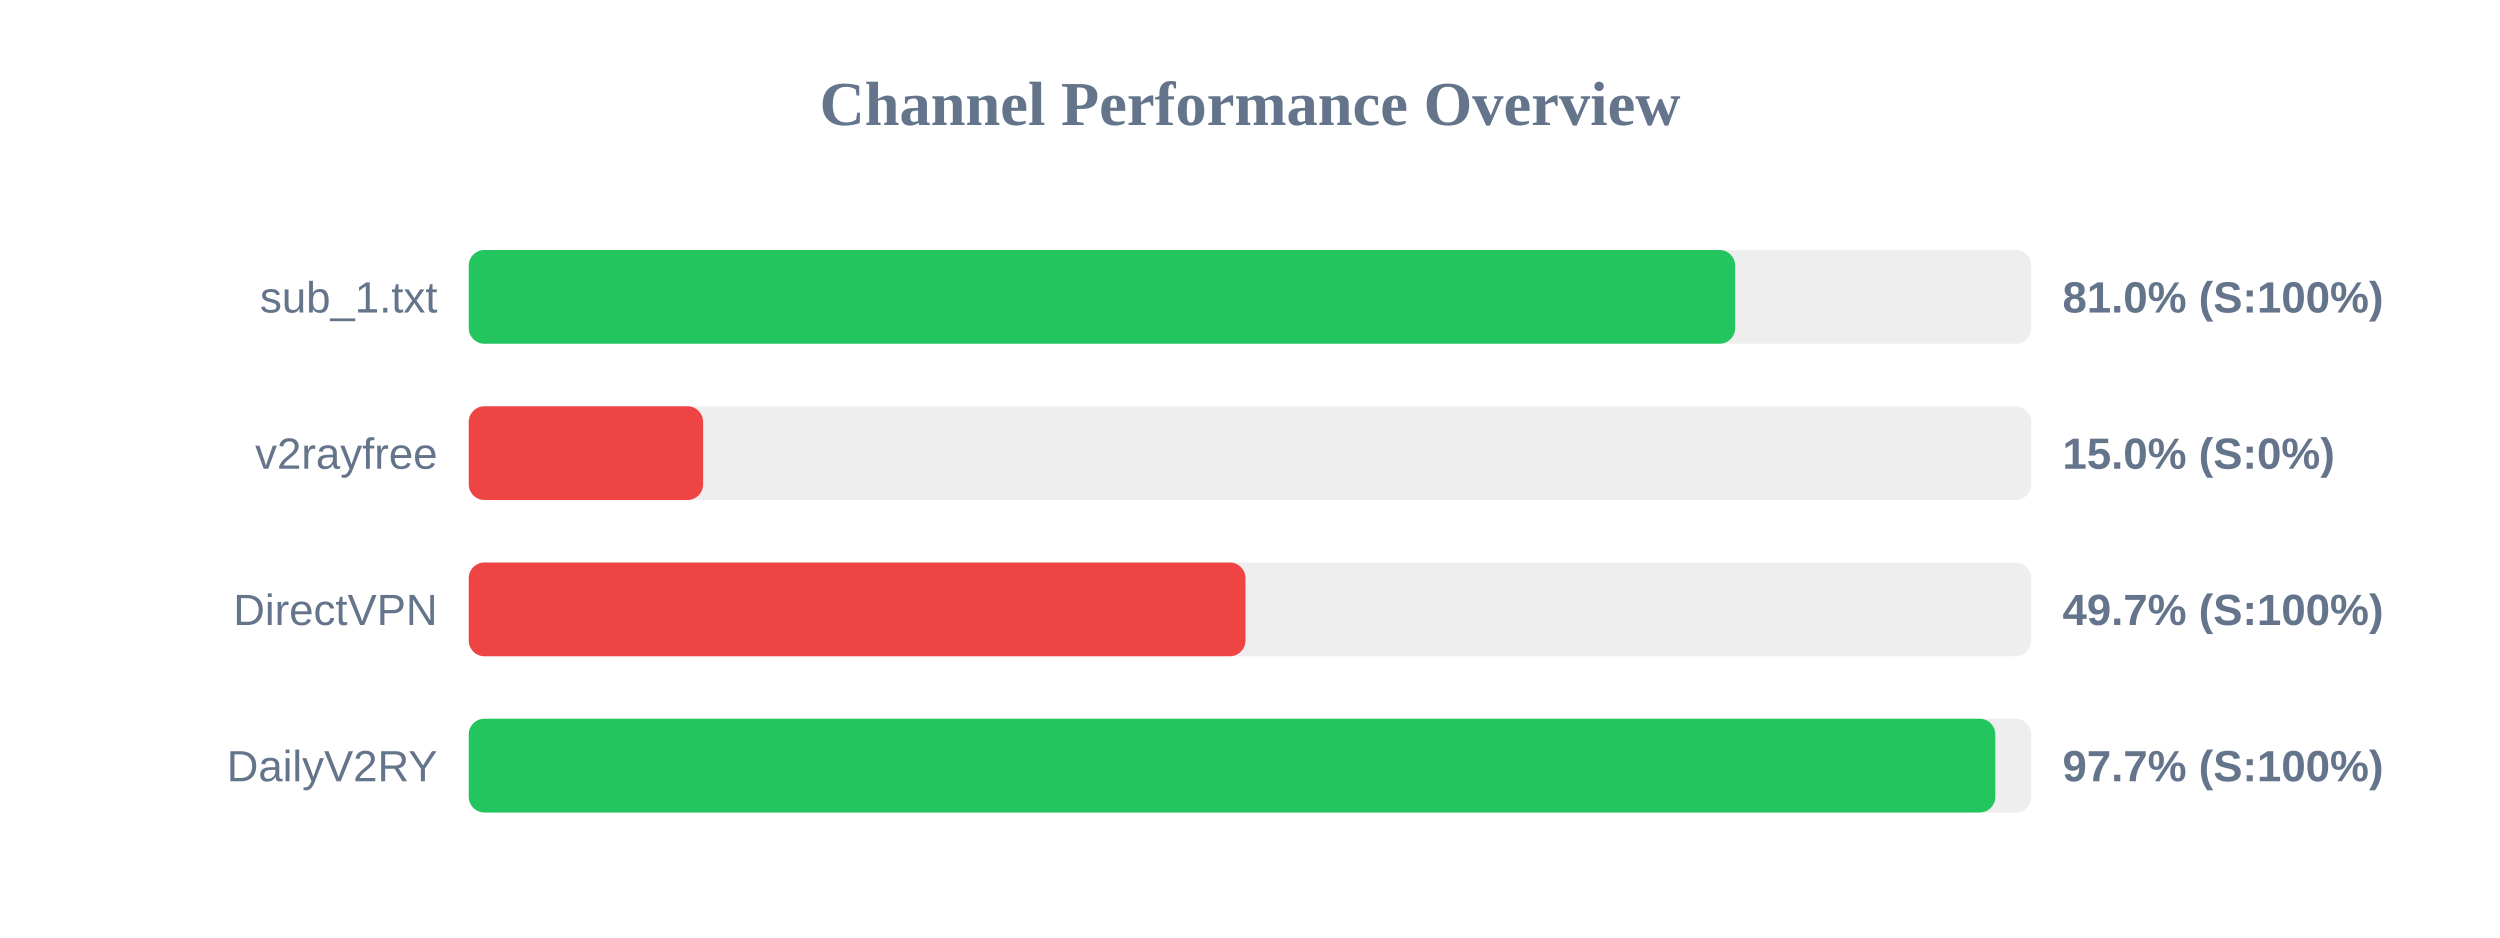
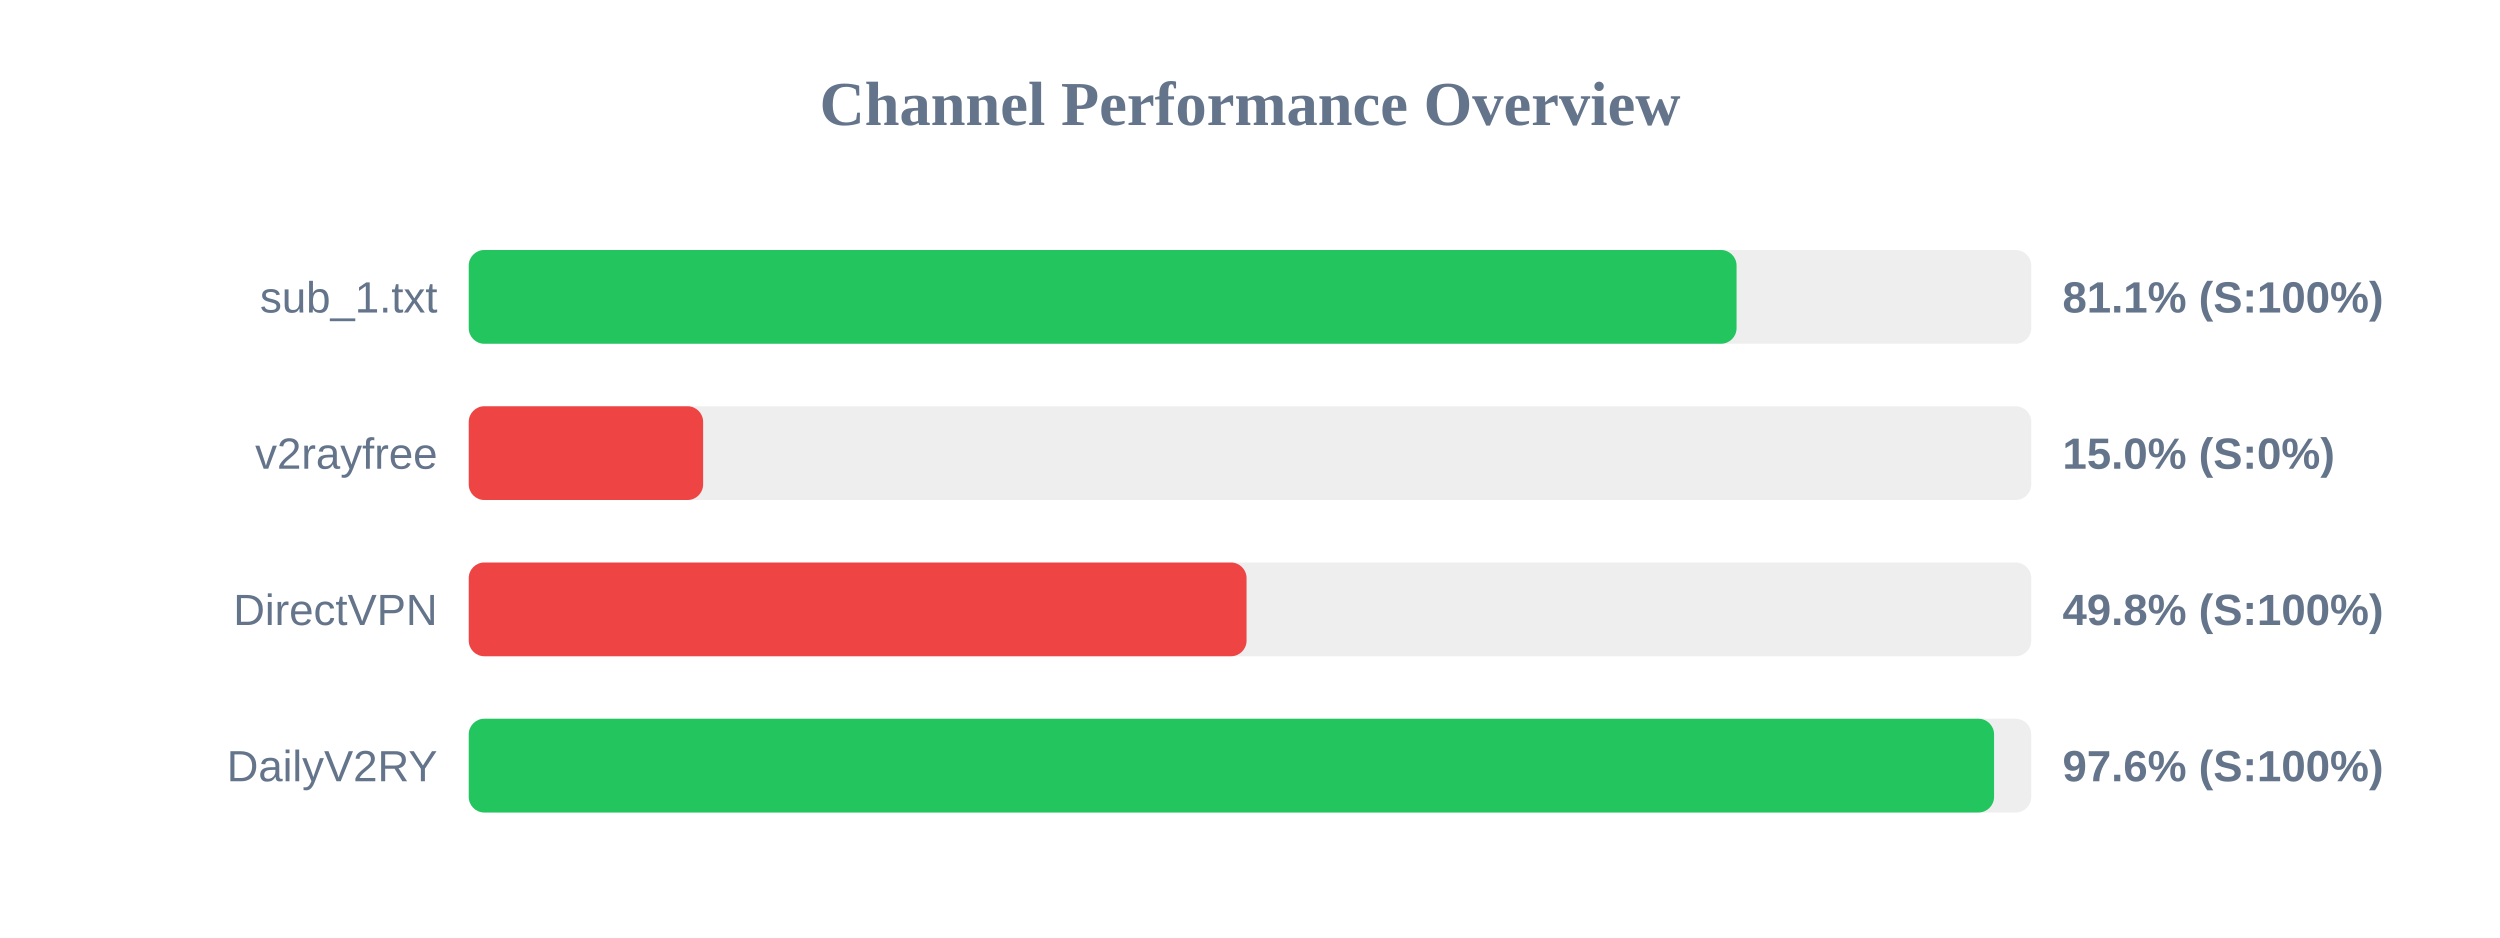
<svg xmlns="http://www.w3.org/2000/svg" width="800" height="300" version="1.1">
  <style>
        .row { font: 14px Arial; fill: #64748b; }
        .score { font: bold 14px Arial; fill: #64748b; }
    </style>
  <text x="400" y="40" text-anchor="middle" font-size="20px" font-weight="bold" fill="#64748b">Channel Performance Overview</text>
  <rect x="150" y="80" width="500" height="30" fill="#eee" rx="5" />
-   <rect x="150" y="80" width="405.25" height="30" fill="#22c55e" rx="5" />
+   <rect x="150" y="80" width="405.7" height="30" fill="#22c55e" rx="5" />
  <text x="140" y="100" text-anchor="end" class="row">sub_1.txt</text>
-   <text x="660" y="100" text-anchor="start" class="score">81.0% (S:100%)</text>
+   <text x="660" y="100" text-anchor="start" class="score">81.1% (S:100%)</text>
  <rect x="150" y="130" width="500" height="30" fill="#eee" rx="5" />
  <rect x="150" y="130" width="75.0" height="30" fill="#ef4444" rx="5" />
  <text x="140" y="150" text-anchor="end" class="row">v2rayfree</text>
  <text x="660" y="150" text-anchor="start" class="score">15.0% (S:0%)</text>
  <rect x="150" y="180" width="500" height="30" fill="#eee" rx="5" />
-   <rect x="150" y="180" width="248.55" height="30" fill="#ef4444" rx="5" />
+   <rect x="150" y="180" width="248.9" height="30" fill="#ef4444" rx="5" />
  <text x="140" y="200" text-anchor="end" class="row">DirectVPN</text>
-   <text x="660" y="200" text-anchor="start" class="score">49.7% (S:100%)</text>
+   <text x="660" y="200" text-anchor="start" class="score">49.8% (S:100%)</text>
  <rect x="150" y="230" width="500" height="30" fill="#eee" rx="5" />
-   <rect x="150" y="230" width="488.5" height="30" fill="#22c55e" rx="5" />
+   <rect x="150" y="230" width="488.1" height="30" fill="#22c55e" rx="5" />
  <text x="140" y="250" text-anchor="end" class="row">DailyV2RY</text>
-   <text x="660" y="250" text-anchor="start" class="score">97.7% (S:100%)</text>
+   <text x="660" y="250" text-anchor="start" class="score">97.6% (S:100%)</text>
</svg>
